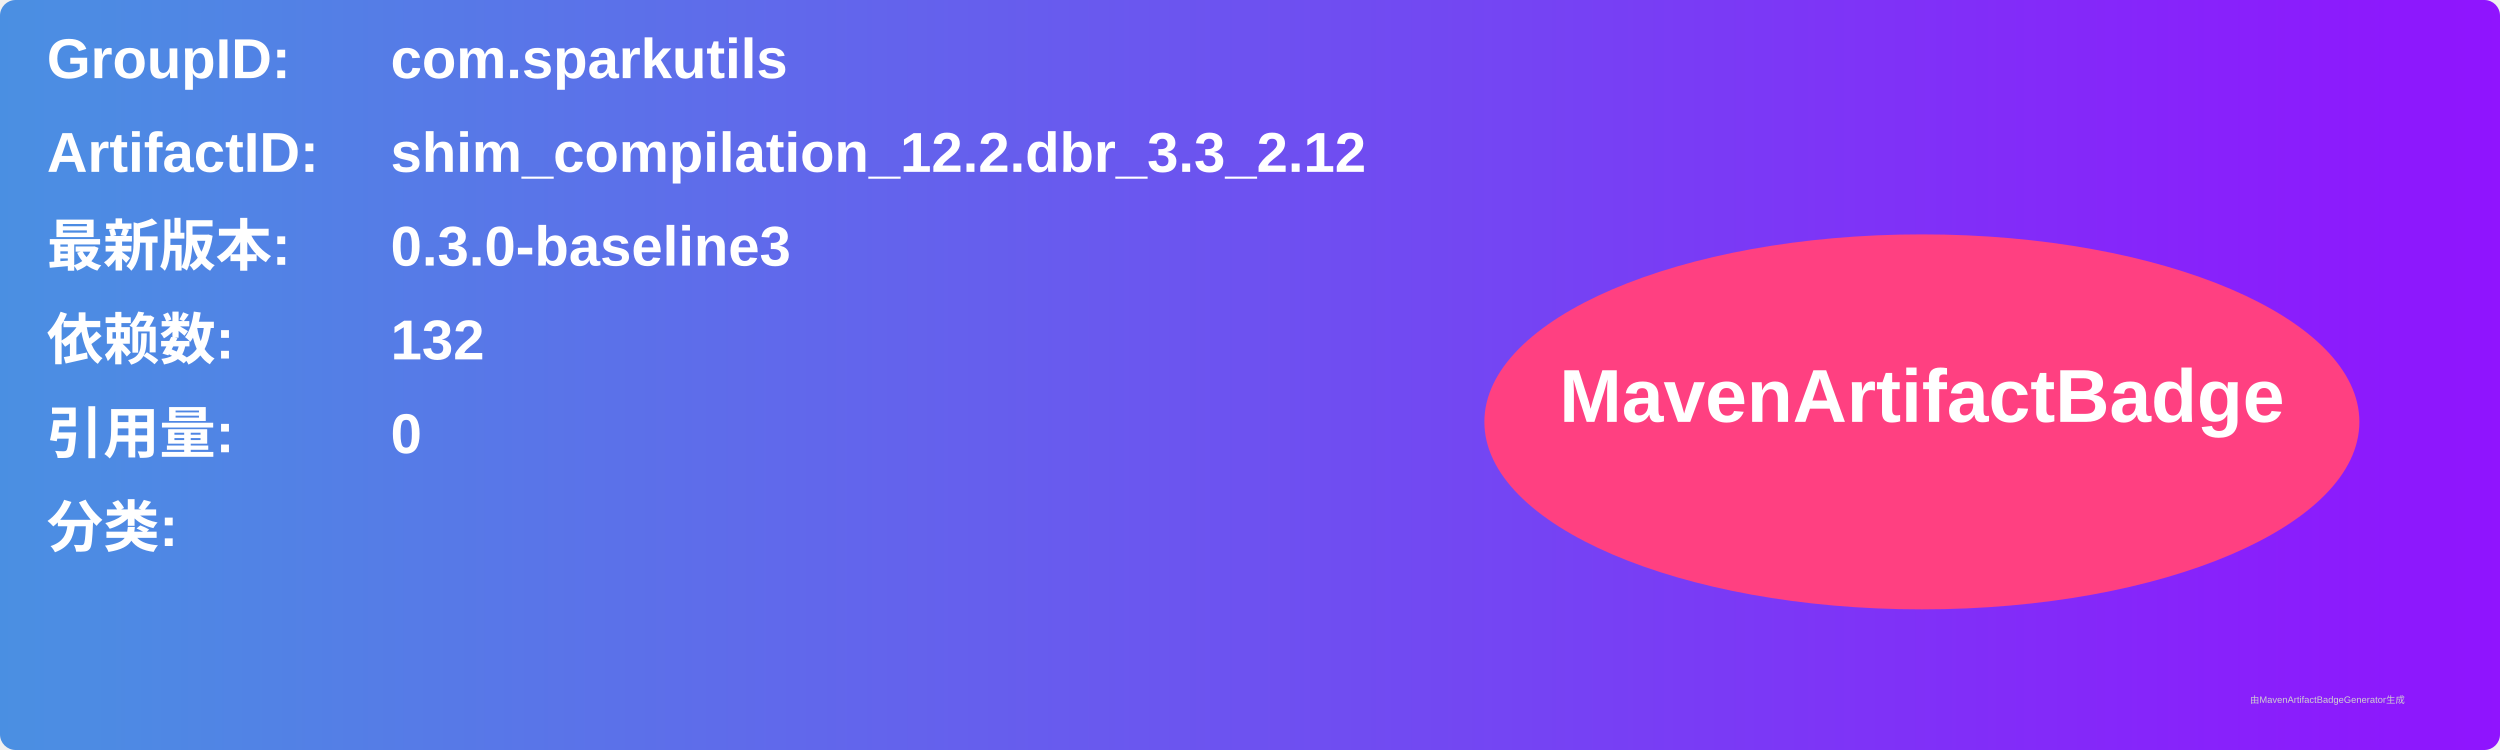
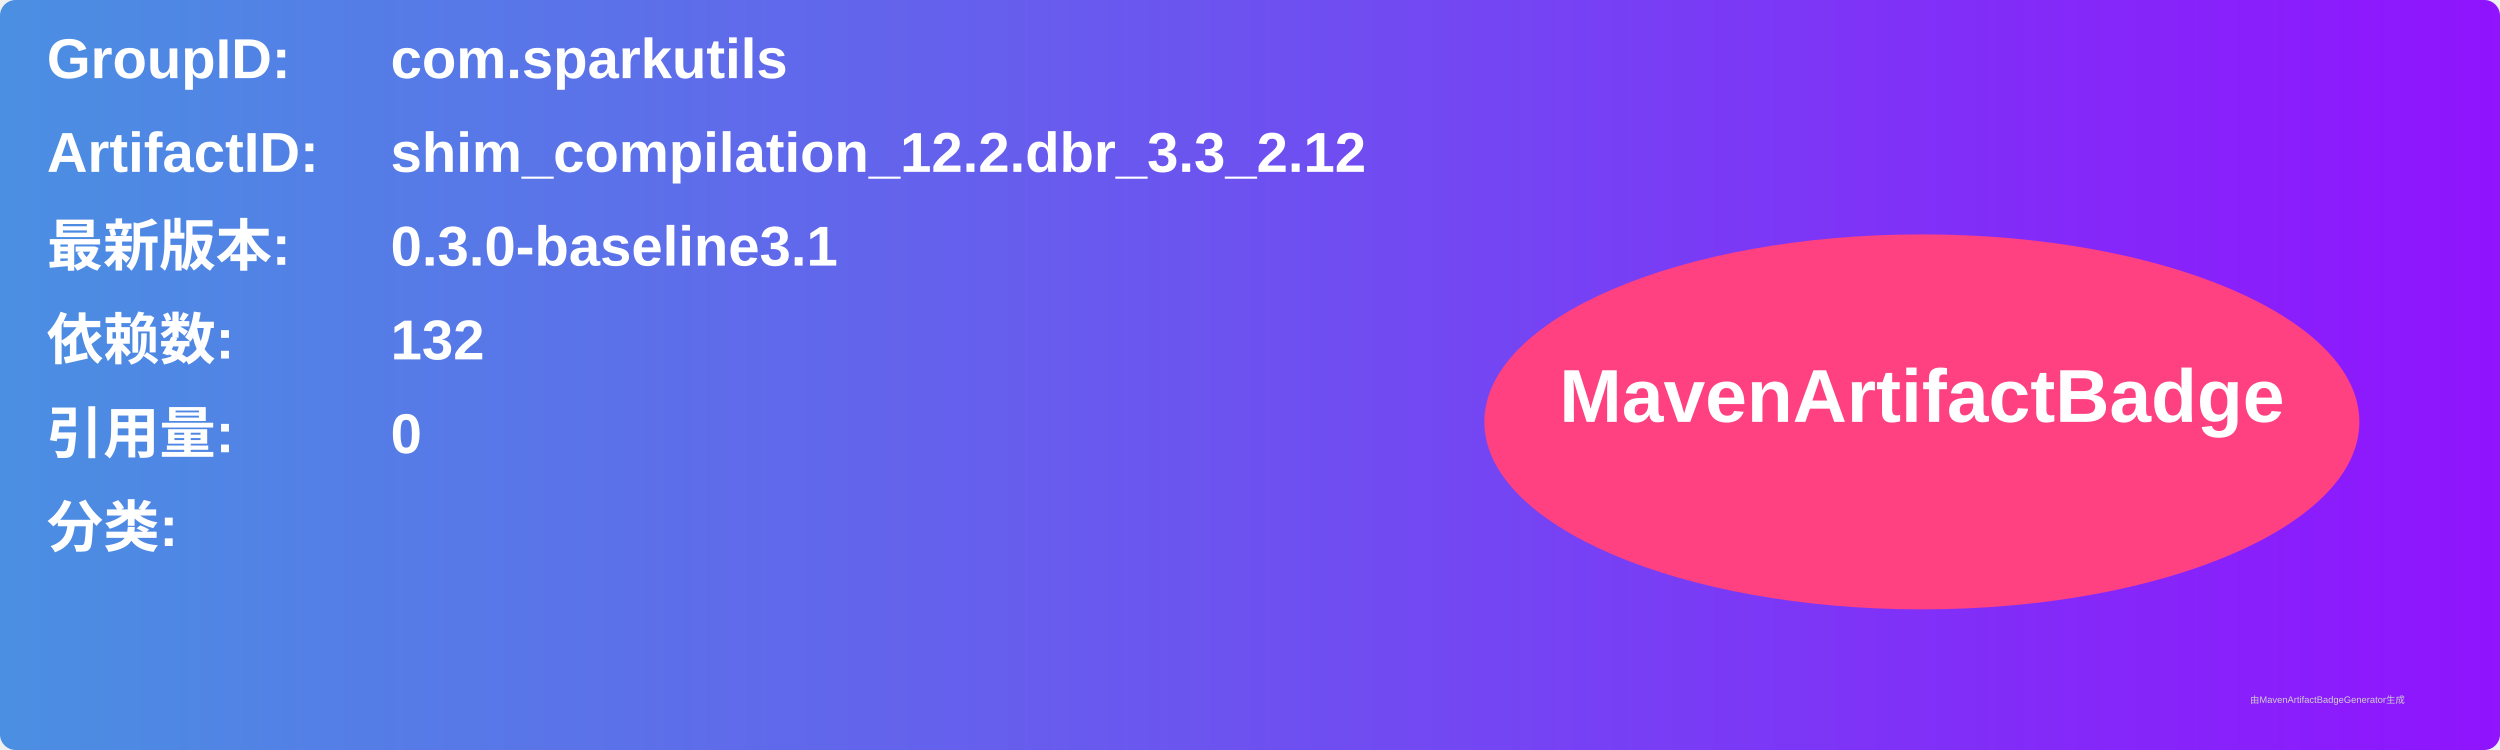
<svg xmlns="http://www.w3.org/2000/svg" width="800" height="240" viewBox="0 0 800 240">
  <linearGradient id="grad" x1="0%" y1="0%" x2="100%" y2="0%">
    <stop offset="0%" stop-color="#4a90e2" />
    <stop offset="100%" stop-color="#9013fe" />
  </linearGradient>
  <rect width="100%" height="100%" rx="5" ry="5" fill="url(#grad)" />
  <g transform="translate(15, 15)">
    <text x="0" y="10" font-family="Arial" font-size="18" fill="white" font-weight="bold" width="260">GroupID:</text>
    <text x="110" y="10" font-family="Arial" font-size="18" fill="white" font-weight="bold" width="460">com.sparkutils</text>
    <text x="0" y="40" font-family="Arial" font-size="18" fill="white" font-weight="bold" width="260">ArtifactID:</text>
    <text x="110" y="40" font-family="Arial" font-size="18" fill="white" font-weight="bold" width="460">shim_compilation_12.2.dbr_3.3_2.12</text>
    <text x="0" y="70" font-family="Arial" font-size="18" fill="white" font-weight="bold">最新版本:</text>
    <text x="110" y="70" font-family="Arial" font-size="18" fill="white" font-weight="bold">
-       <tspan font-weight="bold">0.3.0-baseline3</tspan>
+       <tspan font-weight="bold">0.3.0-baseline3.1</tspan>
    </text>
    <text x="0" y="100" font-family="Arial" font-size="18" fill="white" font-weight="bold">依赖数: </text>
    <text x="110" y="100" font-family="Arial" font-size="18" fill="white">
      <tspan font-weight="bold">132</tspan>
    </text>
    <text x="0" y="130" font-family="Arial" font-size="18" fill="white" font-weight="bold">引用量: </text>
    <text x="110" y="130" font-family="Arial" font-size="18" fill="white">
      <tspan font-weight="bold">0</tspan>
    </text>
    <text x="0" y="160" font-family="Arial" font-size="18" fill="white" font-weight="bold">分类:</text>
    <text x="10" y="190" font-family="Arial" font-size="10" fill="white">
      <tspan font-weight="bold" />
    </text>
    <ellipse cx="600" cy="120" rx="140" ry="60" fill="#ff4081" />
    <text x="600" y="120" text-anchor="middle" font-family="Arial" font-size="24" fill="white" font-weight="bold">MavenArtifactBadge</text>
  </g>
  <text x="720" y="225" font-family="Arial" font-size="3" fill="#d0d0d0">由MavenArtifactBadgeGenerator生成</text>
</svg>
